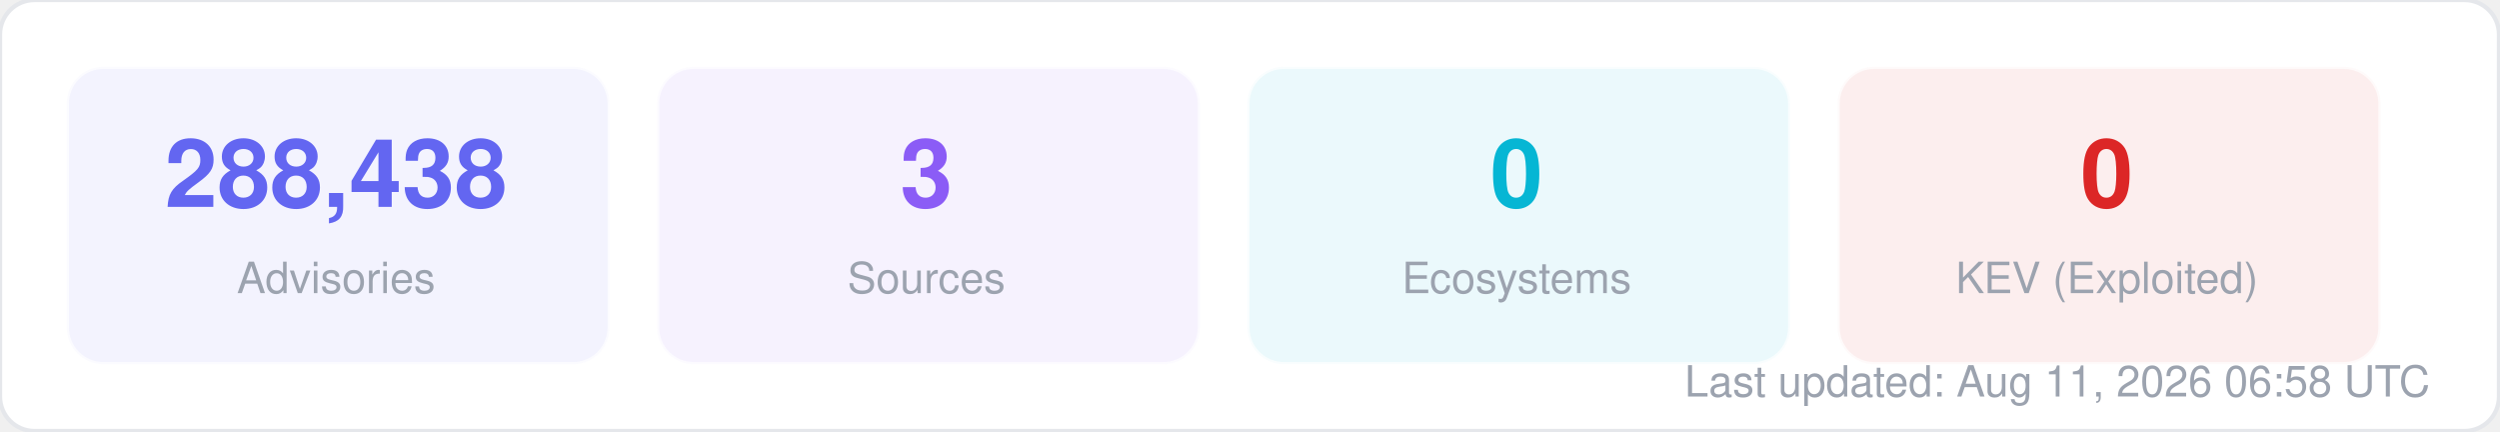
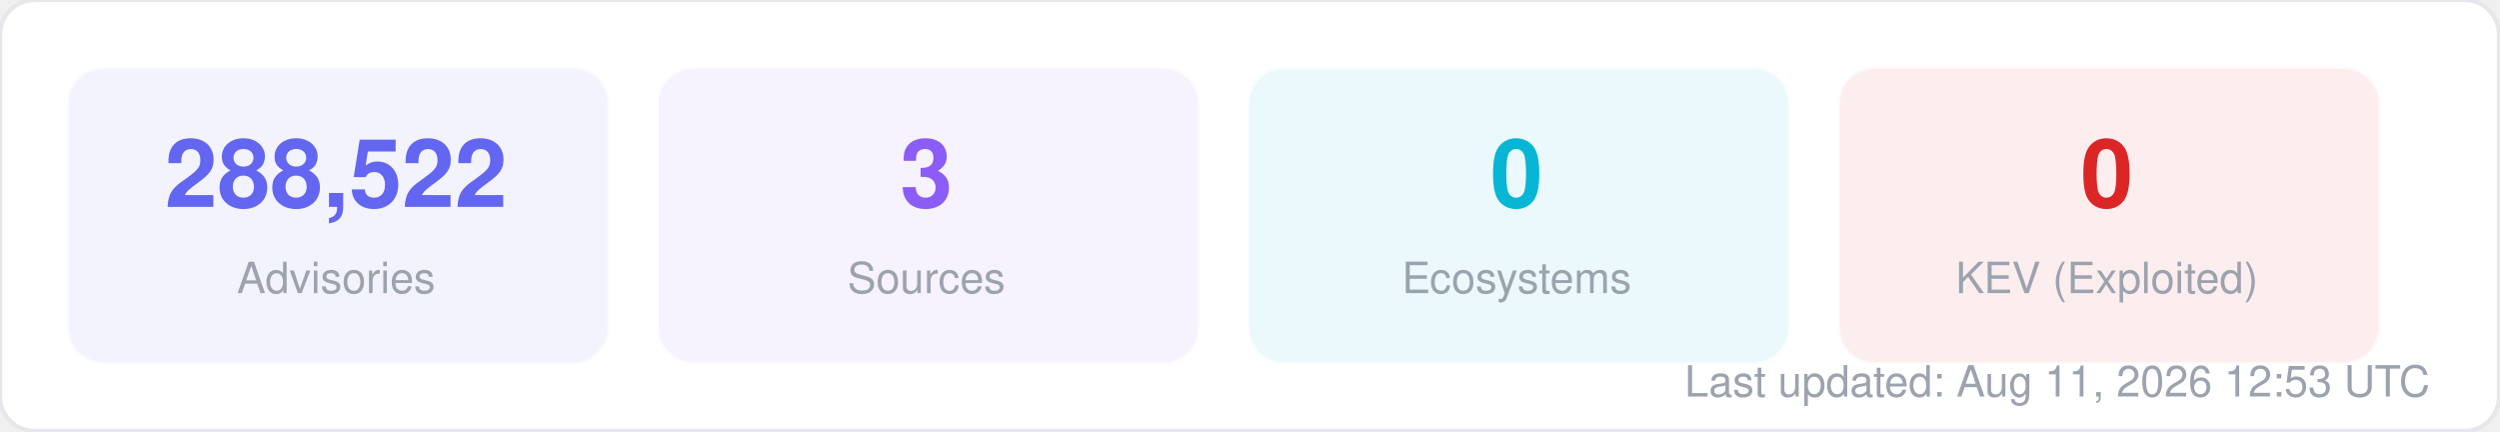
<svg xmlns="http://www.w3.org/2000/svg" width="580" height="100" viewBox="0 0 580 100" fill="none">
  <style>
  text { font-family: -apple-system, BlinkMacSystemFont, "Segoe UI", Helvetica, Arial, sans-serif; }
  .title { font-size: 14px; font-weight: 700; fill: #1f2937; }
  .label { font-size: 11px; fill: #6b7280; }
  .value { font-size: 11px; font-weight: 600; fill: #374151; }
  .big-number { font-size: 28px; font-weight: 800; fill: #111827; }
  .sub { font-size: 10px; fill: #9ca3af; }
</style>
  <rect width="580" height="100" rx="8" fill="#ffffff" stroke="#e5e7eb" stroke-width="1" />
  <rect x="16" y="16" width="125" height="68" rx="8" fill="#6366f1" opacity="0.08" stroke="#6366f1" stroke-width="1" stroke-opacity="0.3" />
-   <text x="78" y="48" text-anchor="middle" class="big-number" style="font-size:22px; fill:#6366f1">288,438</text>
+   <text x="78" y="48" text-anchor="middle" class="big-number" style="font-size:22px; fill:#6366f1">288,522</text>
  <text x="78" y="68" text-anchor="middle" class="sub">Advisories</text>
  <rect x="153" y="16" width="125" height="68" rx="8" fill="#8b5cf6" opacity="0.08" stroke="#8b5cf6" stroke-width="1" stroke-opacity="0.3" />
  <text x="215" y="48" text-anchor="middle" class="big-number" style="font-size:22px; fill:#8b5cf6">3</text>
  <text x="215" y="68" text-anchor="middle" class="sub">Sources</text>
  <rect x="290" y="16" width="125" height="68" rx="8" fill="#06b6d4" opacity="0.08" stroke="#06b6d4" stroke-width="1" stroke-opacity="0.3" />
  <text x="352" y="48" text-anchor="middle" class="big-number" style="font-size:22px; fill:#06b6d4">0</text>
  <text x="352" y="68" text-anchor="middle" class="sub">Ecosystems</text>
  <rect x="427" y="16" width="125" height="68" rx="8" fill="#dc2626" opacity="0.08" stroke="#dc2626" stroke-width="1" stroke-opacity="0.3" />
  <text x="489" y="48" text-anchor="middle" class="big-number" style="font-size:22px; fill:#dc2626">0</text>
  <text x="489" y="68" text-anchor="middle" class="sub">KEV (Exploited)</text>
-   <text x="564" y="92" text-anchor="end" class="sub">Last updated: Aug 11, 2026 06:58 UTC</text>
+   <text x="564" y="92" text-anchor="end" class="sub">Last updated: Aug 11, 2026 12:53 UTC</text>
</svg>
